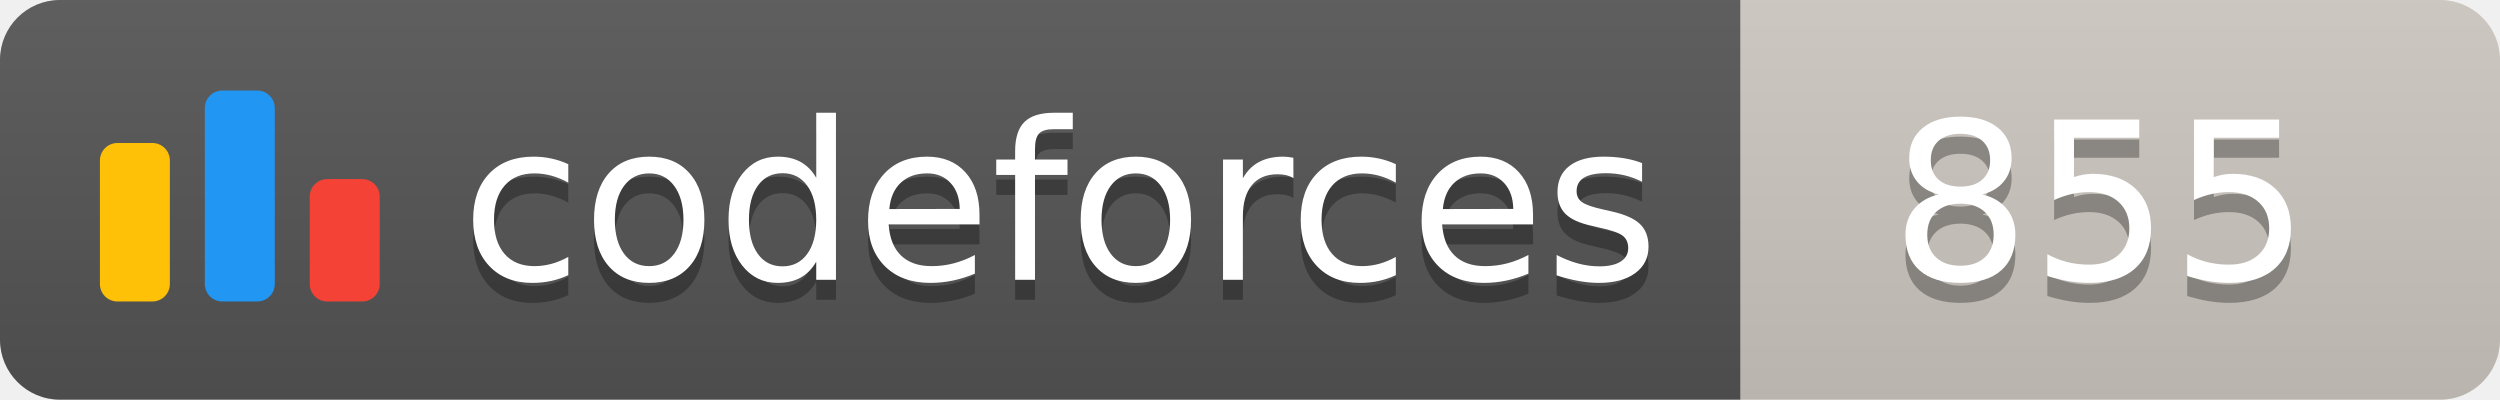
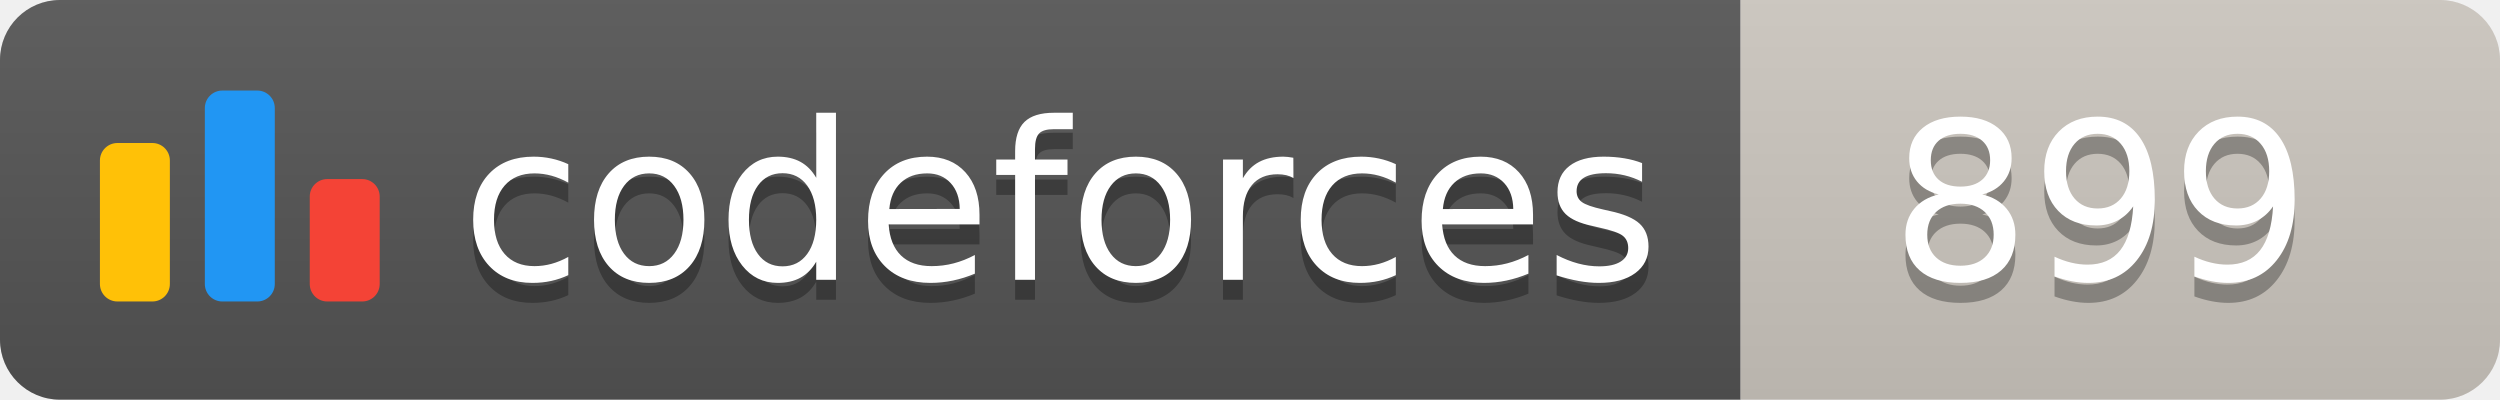
<svg xmlns="http://www.w3.org/2000/svg" width="125.1" height="20">
  <linearGradient id="smooth" x2="0" y2="100%">
    <stop offset="0" stop-color="#bbb" stop-opacity=".1" />
    <stop offset="1" stop-opacity=".1" />
  </linearGradient>
  <clipPath id="round">
    <rect width="125.1" height="20" rx="3" fill="#fff" />
  </clipPath>
  <g clip-path="url(#round)">
    <rect width="87.1" height="20" fill="#555" />
    <rect x="87.1" width="38.0" height="20" fill="#cec8c1" />
    <rect width="125.1" height="20" fill="url(#smooth)" />
  </g>
  <g fill="#fff" text-anchor="middle" font-family="DejaVu Sans,Verdana,Geneva,sans-serif" font-size="110">
    <svg x="5" y="3" class="logo" width="14" height="14" viewBox="0 0 32 25" fill="none">
      <rect y="6" width="8" height="18.125" rx="2" fill="#FFC107" />
      <rect x="24" y="10.125" width="8" height="14" rx="2" fill="#F44336" />
      <rect x="12" width="8" height="24.125" rx="2" fill="#2196F3" />
    </svg>
    <text x="530.5" y="150" fill="#010101" fill-opacity=".3" transform="scale(0.1)" textLength="601.0" lengthAdjust="spacing">codeforces
        </text>
    <text x="530.5" y="140" transform="scale(0.1)" textLength="601.0" lengthAdjust="spacing">codeforces</text>
-     <text x="1051.0" y="150" fill="#010101" fill-opacity=".3" transform="scale(0.1)" textLength="280.0" lengthAdjust="spacing">855
+     <text x="1051.0" y="150" fill="#010101" fill-opacity=".3" transform="scale(0.1)" textLength="280.0" lengthAdjust="spacing">899
        </text>
-     <text x="1051.0" y="140" transform="scale(0.1)" textLength="280.0" lengthAdjust="spacing">855</text>
+     <text x="1051.0" y="140" transform="scale(0.1)" textLength="280.0" lengthAdjust="spacing">899</text>
  </g>
</svg>
